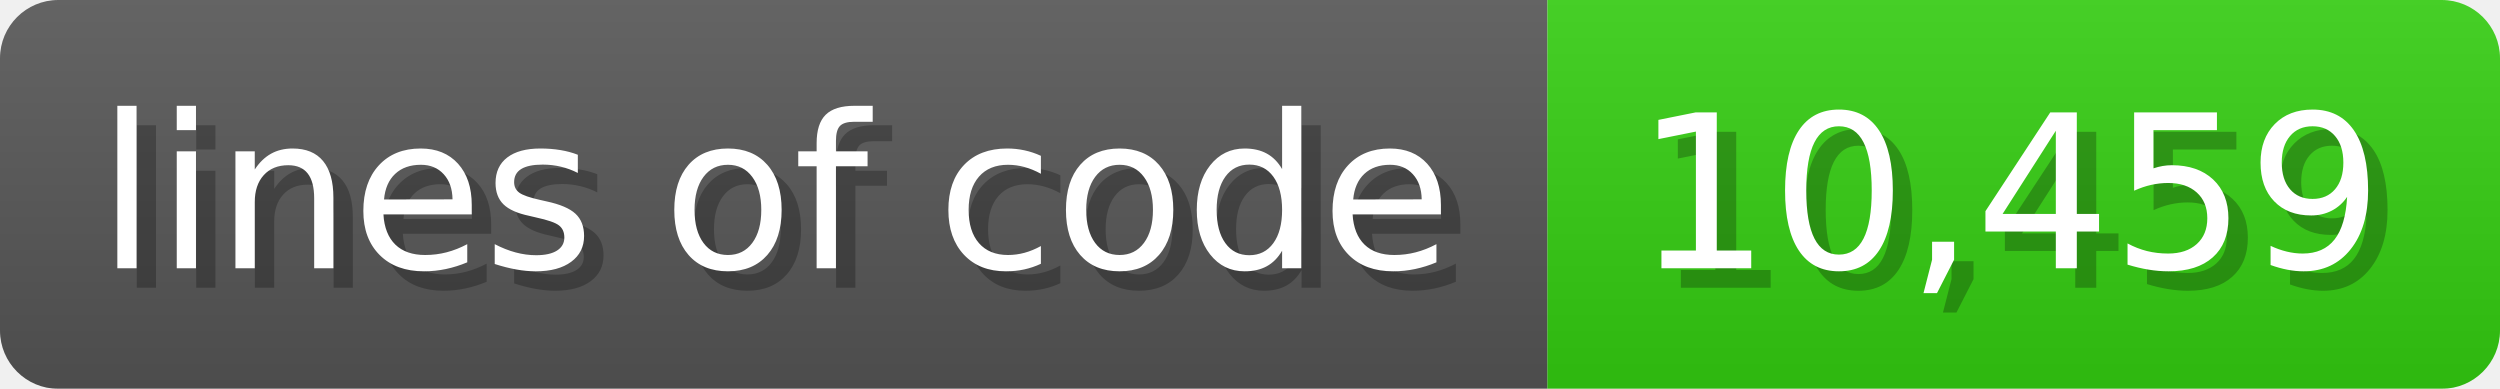
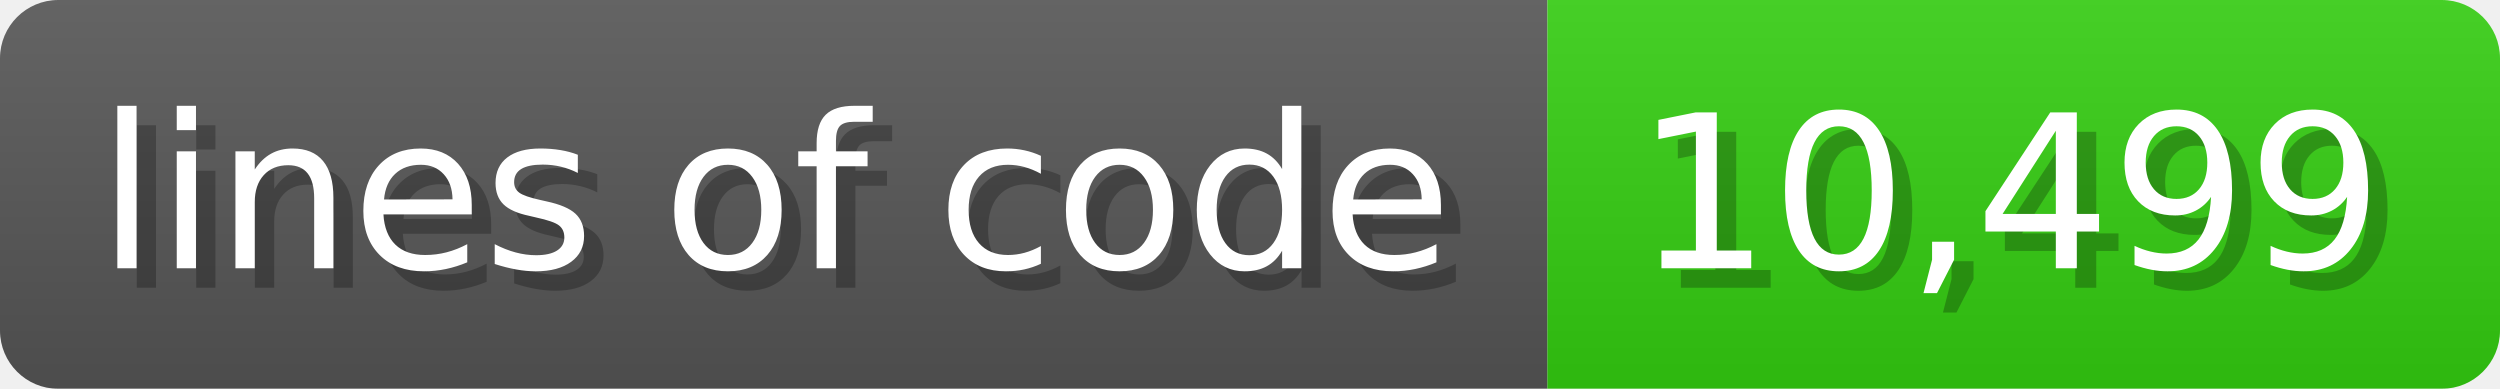
<svg xmlns="http://www.w3.org/2000/svg" width="128.6" height="20" viewBox="0 0 1286 200">
  <linearGradient id="a" x2="0" y2="100%">
    <stop offset="0" stop-opacity=".1" stop-color="#EEE" />
    <stop offset="1" stop-opacity=".1" />
  </linearGradient>
  <mask id="m">
    <rect width="1286" height="200" rx="30" fill="#FFF" />
  </mask>
  <g mask="url(#m)">
    <rect width="796" height="200" fill="#555" />
    <rect width="490" height="200" fill="#3C1" x="796" />
    <rect width="1286" height="200" fill="url(#a)" />
  </g>
  <g fill="#fff" text-anchor="start" font-family="Verdana,DejaVu Sans,sans-serif" font-size="110">
    <text x="60" y="148" textLength="696" fill="#000" opacity="0.25">lines of code</text>
    <text x="50" y="138" textLength="696">lines of code</text>
-     <text x="851" y="148" textLength="390" fill="#000" opacity="0.25">10,459</text>
-     <text x="841" y="138" textLength="390">10,459</text>
+     <text x="851" y="148" textLength="390" fill="#000" opacity="0.25">10,499</text>
+     <text x="841" y="138" textLength="390">10,499</text>
  </g>
</svg>
